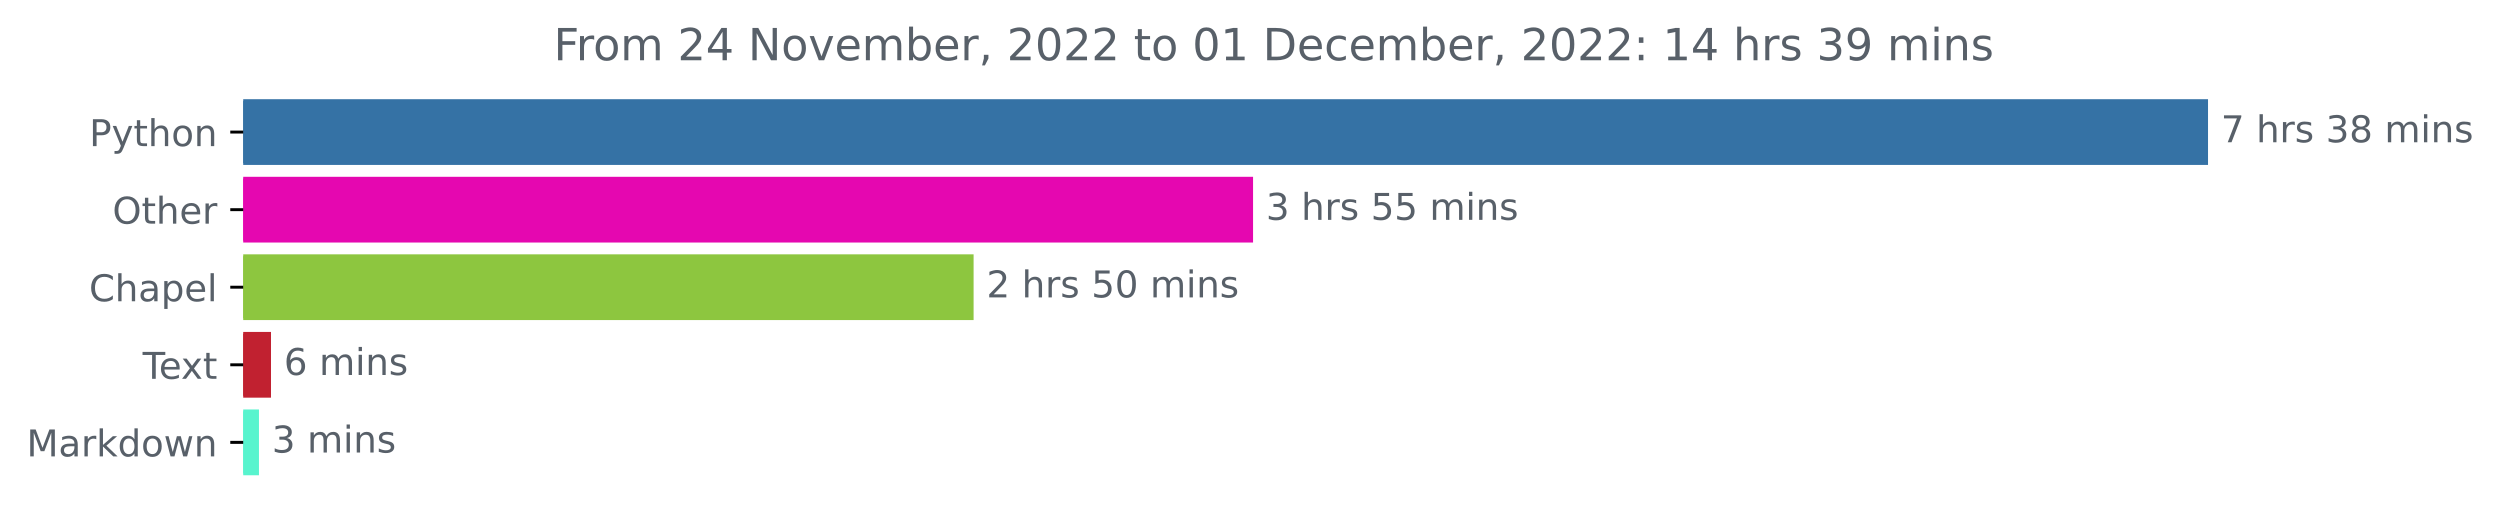
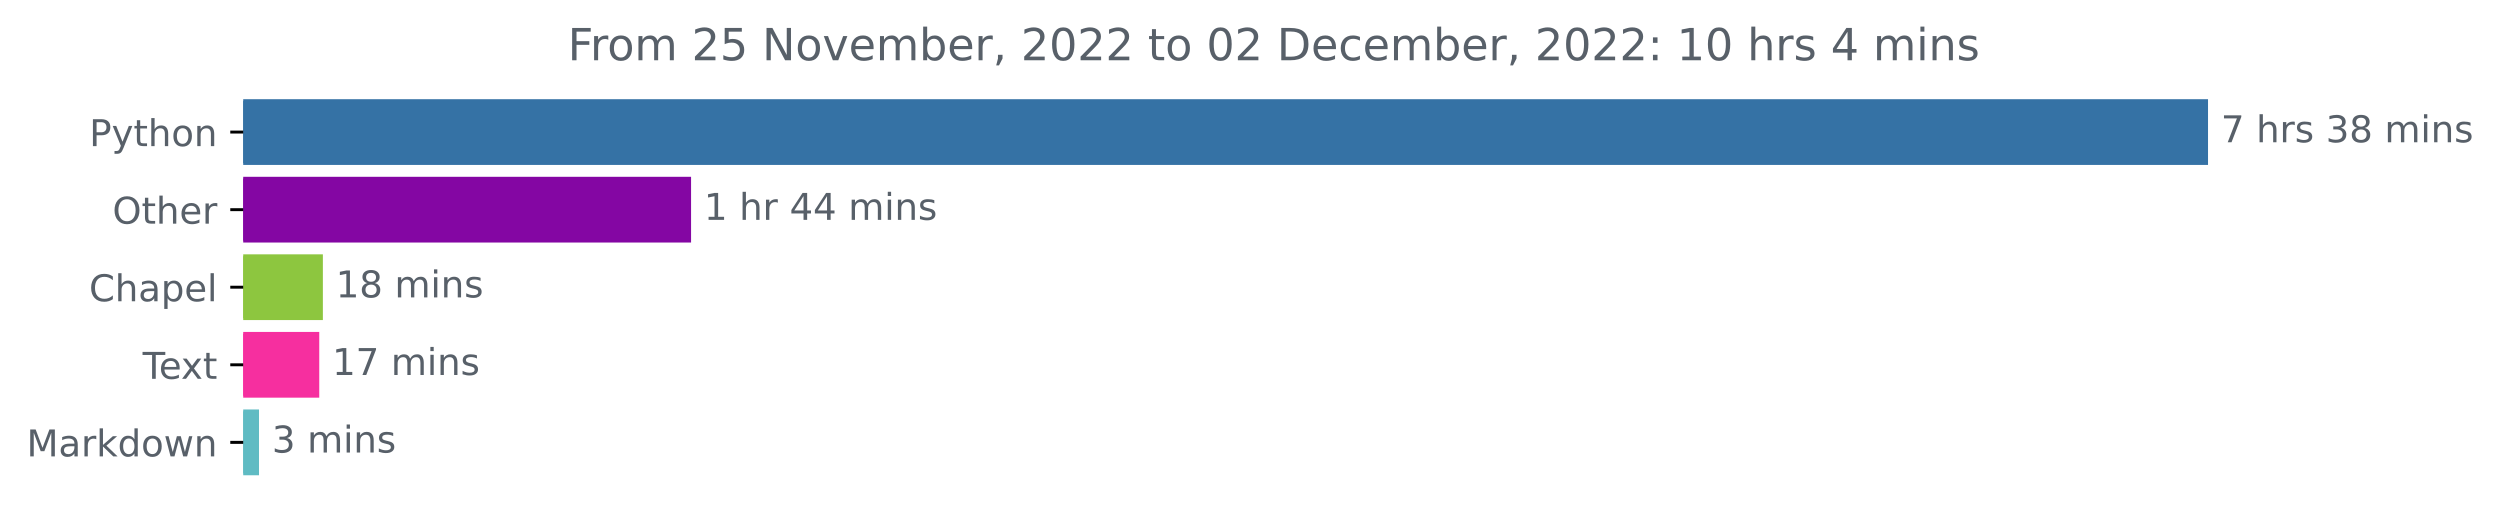
<svg xmlns="http://www.w3.org/2000/svg" xmlns:xlink="http://www.w3.org/1999/xlink" width="676.815pt" height="140.398pt" viewBox="0 0 676.815 140.398" version="1.1">
  <defs>
    <style type="text/css">*{stroke-linejoin: round; stroke-linecap: butt}</style>
  </defs>
  <g id="figure_1">
    <g id="patch_1">
      <path d="M 0 140.398  L 676.815 140.398  L 676.815 0  L 0 0  L 0 140.398  z " style="fill: none" />
    </g>
    <g id="axes_1">
      <g id="patch_2">
-         <path d="M 65.841 27.358  L 597.269 27.358  L 597.269 44.158  L 65.841 44.158  z " clip-path="url(#pfac1964e90)" style="fill: #3572a5; stroke: #3572a5; stroke-linejoin: miter" />
+         <path d="M 65.841 27.358  L 597.269 27.358  L 597.269 44.158  L 65.841 44.158  z " clip-path="url(#pffbd6f35ba)" style="fill: #3572a5; stroke: #3572a5; stroke-linejoin: miter" />
      </g>
      <g id="patch_3">
-         <path d="M 65.841 48.358  L 338.734 48.358  L 338.734 65.158  L 65.841 65.158  z " clip-path="url(#pfac1964e90)" style="fill: #e507b0; stroke: #e507b0; stroke-linejoin: miter" />
+         <path d="M 65.841 48.358  L 186.588 48.358  L 186.588 65.158  L 65.841 65.158  z " clip-path="url(#pffbd6f35ba)" style="fill: #8406a3; stroke: #8406a3; stroke-linejoin: miter" />
      </g>
      <g id="patch_4">
-         <path d="M 65.841 69.358  L 263.077 69.358  L 263.077 86.158  L 65.841 86.158  z " clip-path="url(#pfac1964e90)" style="fill: #8dc63f; stroke: #8dc63f; stroke-linejoin: miter" />
+         <path d="M 65.841 69.358  L 86.91 69.358  L 86.91 86.158  L 65.841 86.158  z " clip-path="url(#pffbd6f35ba)" style="fill: #8dc63f; stroke: #8dc63f; stroke-linejoin: miter" />
      </g>
      <g id="patch_5">
-         <path d="M 65.841 90.358  L 72.867 90.358  L 72.867 107.158  L 65.841 107.158  z " clip-path="url(#pfac1964e90)" style="fill: #c12130; stroke: #c12130; stroke-linejoin: miter" />
+         <path d="M 65.841 90.358  L 85.93 90.358  L 85.93 107.158  L 65.841 107.158  z " clip-path="url(#pffbd6f35ba)" style="fill: #f62f9f; stroke: #f62f9f; stroke-linejoin: miter" />
      </g>
      <g id="patch_6">
-         <path d="M 65.841 111.358  L 69.608 111.358  L 69.608 128.158  L 65.841 128.158  z " clip-path="url(#pfac1964e90)" style="fill: #58f4ce; stroke: #58f4ce; stroke-linejoin: miter" />
+         <path d="M 65.841 111.358  L 69.621 111.358  L 69.621 128.158  L 65.841 128.158  z " clip-path="url(#pffbd6f35ba)" style="fill: #5fbbc3; stroke: #5fbbc3; stroke-linejoin: miter" />
      </g>
      <g id="matplotlib.axis_1" />
      <g id="matplotlib.axis_2">
        <g id="ytick_1">
          <g id="line2d_1">
            <defs>
-               <path id="m7224b2d4b8" d="M 0 0  L -3.5 0  " style="stroke: #000000; stroke-width: 0.8" />
+               <path id="ma72fb86ea1" d="M 0 0  L -3.5 0  " style="stroke: #000000; stroke-width: 0.8" />
            </defs>
            <g>
-               <use xlink:href="#m7224b2d4b8" x="65.841" y="35.758" style="stroke: #000000; stroke-width: 0.8" />
+               <use xlink:href="#ma72fb86ea1" x="65.841" y="35.758" style="stroke: #000000; stroke-width: 0.8" />
            </g>
          </g>
          <g id="text_1">
            <g style="fill: #586069" transform="translate(24.17813 39.55734)scale(0.1 -0.1)">
              <defs>
                <path id="DejaVuSans-50" d="M 1259 4147  L 1259 2394  L 2053 2394  Q 2494 2394 2734 2622  Q 2975 2850 2975 3272  Q 2975 3691 2734 3919  Q 2494 4147 2053 4147  L 1259 4147  z M 628 4666  L 2053 4666  Q 2838 4666 3239 4311  Q 3641 3956 3641 3272  Q 3641 2581 3239 2228  Q 2838 1875 2053 1875  L 1259 1875  L 1259 0  L 628 0  L 628 4666  z " transform="scale(0.015625)" />
                <path id="DejaVuSans-79" d="M 2059 -325  Q 1816 -950 1584 -1140  Q 1353 -1331 966 -1331  L 506 -1331  L 506 -850  L 844 -850  Q 1081 -850 1212 -737  Q 1344 -625 1503 -206  L 1606 56  L 191 3500  L 800 3500  L 1894 763  L 2988 3500  L 3597 3500  L 2059 -325  z " transform="scale(0.015625)" />
                <path id="DejaVuSans-74" d="M 1172 4494  L 1172 3500  L 2356 3500  L 2356 3053  L 1172 3053  L 1172 1153  Q 1172 725 1289 603  Q 1406 481 1766 481  L 2356 481  L 2356 0  L 1766 0  Q 1100 0 847 248  Q 594 497 594 1153  L 594 3053  L 172 3053  L 172 3500  L 594 3500  L 594 4494  L 1172 4494  z " transform="scale(0.015625)" />
                <path id="DejaVuSans-68" d="M 3513 2113  L 3513 0  L 2938 0  L 2938 2094  Q 2938 2591 2744 2837  Q 2550 3084 2163 3084  Q 1697 3084 1428 2787  Q 1159 2491 1159 1978  L 1159 0  L 581 0  L 581 4863  L 1159 4863  L 1159 2956  Q 1366 3272 1645 3428  Q 1925 3584 2291 3584  Q 2894 3584 3203 3211  Q 3513 2838 3513 2113  z " transform="scale(0.015625)" />
                <path id="DejaVuSans-6f" d="M 1959 3097  Q 1497 3097 1228 2736  Q 959 2375 959 1747  Q 959 1119 1226 758  Q 1494 397 1959 397  Q 2419 397 2687 759  Q 2956 1122 2956 1747  Q 2956 2369 2687 2733  Q 2419 3097 1959 3097  z M 1959 3584  Q 2709 3584 3137 3096  Q 3566 2609 3566 1747  Q 3566 888 3137 398  Q 2709 -91 1959 -91  Q 1206 -91 779 398  Q 353 888 353 1747  Q 353 2609 779 3096  Q 1206 3584 1959 3584  z " transform="scale(0.015625)" />
                <path id="DejaVuSans-6e" d="M 3513 2113  L 3513 0  L 2938 0  L 2938 2094  Q 2938 2591 2744 2837  Q 2550 3084 2163 3084  Q 1697 3084 1428 2787  Q 1159 2491 1159 1978  L 1159 0  L 581 0  L 581 3500  L 1159 3500  L 1159 2956  Q 1366 3272 1645 3428  Q 1925 3584 2291 3584  Q 2894 3584 3203 3211  Q 3513 2838 3513 2113  z " transform="scale(0.015625)" />
              </defs>
              <use xlink:href="#DejaVuSans-50" />
              <use xlink:href="#DejaVuSans-79" x="60.303" />
              <use xlink:href="#DejaVuSans-74" x="119.482" />
              <use xlink:href="#DejaVuSans-68" x="158.691" />
              <use xlink:href="#DejaVuSans-6f" x="222.07" />
              <use xlink:href="#DejaVuSans-6e" x="283.252" />
            </g>
          </g>
        </g>
        <g id="ytick_2">
          <g id="line2d_2">
            <g>
-               <use xlink:href="#m7224b2d4b8" x="65.841" y="56.758" style="stroke: #000000; stroke-width: 0.8" />
+               <use xlink:href="#ma72fb86ea1" x="65.841" y="56.758" style="stroke: #000000; stroke-width: 0.8" />
            </g>
          </g>
          <g id="text_2">
            <g style="fill: #586069" transform="translate(30.44687 60.55734)scale(0.1 -0.1)">
              <defs>
                <path id="DejaVuSans-4f" d="M 2522 4238  Q 1834 4238 1429 3725  Q 1025 3213 1025 2328  Q 1025 1447 1429 934  Q 1834 422 2522 422  Q 3209 422 3611 934  Q 4013 1447 4013 2328  Q 4013 3213 3611 3725  Q 3209 4238 2522 4238  z M 2522 4750  Q 3503 4750 4090 4092  Q 4678 3434 4678 2328  Q 4678 1225 4090 567  Q 3503 -91 2522 -91  Q 1538 -91 948 565  Q 359 1222 359 2328  Q 359 3434 948 4092  Q 1538 4750 2522 4750  z " transform="scale(0.015625)" />
                <path id="DejaVuSans-65" d="M 3597 1894  L 3597 1613  L 953 1613  Q 991 1019 1311 708  Q 1631 397 2203 397  Q 2534 397 2845 478  Q 3156 559 3463 722  L 3463 178  Q 3153 47 2828 -22  Q 2503 -91 2169 -91  Q 1331 -91 842 396  Q 353 884 353 1716  Q 353 2575 817 3079  Q 1281 3584 2069 3584  Q 2775 3584 3186 3129  Q 3597 2675 3597 1894  z M 3022 2063  Q 3016 2534 2758 2815  Q 2500 3097 2075 3097  Q 1594 3097 1305 2825  Q 1016 2553 972 2059  L 3022 2063  z " transform="scale(0.015625)" />
                <path id="DejaVuSans-72" d="M 2631 2963  Q 2534 3019 2420 3045  Q 2306 3072 2169 3072  Q 1681 3072 1420 2755  Q 1159 2438 1159 1844  L 1159 0  L 581 0  L 581 3500  L 1159 3500  L 1159 2956  Q 1341 3275 1631 3429  Q 1922 3584 2338 3584  Q 2397 3584 2469 3576  Q 2541 3569 2628 3553  L 2631 2963  z " transform="scale(0.015625)" />
              </defs>
              <use xlink:href="#DejaVuSans-4f" />
              <use xlink:href="#DejaVuSans-74" x="78.711" />
              <use xlink:href="#DejaVuSans-68" x="117.92" />
              <use xlink:href="#DejaVuSans-65" x="181.299" />
              <use xlink:href="#DejaVuSans-72" x="242.822" />
            </g>
          </g>
        </g>
        <g id="ytick_3">
          <g id="line2d_3">
            <g>
-               <use xlink:href="#m7224b2d4b8" x="65.841" y="77.758" style="stroke: #000000; stroke-width: 0.8" />
+               <use xlink:href="#ma72fb86ea1" x="65.841" y="77.758" style="stroke: #000000; stroke-width: 0.8" />
            </g>
          </g>
          <g id="text_3">
            <g style="fill: #586069" transform="translate(24.1125 81.55734)scale(0.1 -0.1)">
              <defs>
                <path id="DejaVuSans-43" d="M 4122 4306  L 4122 3641  Q 3803 3938 3442 4084  Q 3081 4231 2675 4231  Q 1875 4231 1450 3742  Q 1025 3253 1025 2328  Q 1025 1406 1450 917  Q 1875 428 2675 428  Q 3081 428 3442 575  Q 3803 722 4122 1019  L 4122 359  Q 3791 134 3420 21  Q 3050 -91 2638 -91  Q 1578 -91 968 557  Q 359 1206 359 2328  Q 359 3453 968 4101  Q 1578 4750 2638 4750  Q 3056 4750 3426 4639  Q 3797 4528 4122 4306  z " transform="scale(0.015625)" />
                <path id="DejaVuSans-61" d="M 2194 1759  Q 1497 1759 1228 1600  Q 959 1441 959 1056  Q 959 750 1161 570  Q 1363 391 1709 391  Q 2188 391 2477 730  Q 2766 1069 2766 1631  L 2766 1759  L 2194 1759  z M 3341 1997  L 3341 0  L 2766 0  L 2766 531  Q 2569 213 2275 61  Q 1981 -91 1556 -91  Q 1019 -91 701 211  Q 384 513 384 1019  Q 384 1609 779 1909  Q 1175 2209 1959 2209  L 2766 2209  L 2766 2266  Q 2766 2663 2505 2880  Q 2244 3097 1772 3097  Q 1472 3097 1187 3025  Q 903 2953 641 2809  L 641 3341  Q 956 3463 1253 3523  Q 1550 3584 1831 3584  Q 2591 3584 2966 3190  Q 3341 2797 3341 1997  z " transform="scale(0.015625)" />
                <path id="DejaVuSans-70" d="M 1159 525  L 1159 -1331  L 581 -1331  L 581 3500  L 1159 3500  L 1159 2969  Q 1341 3281 1617 3432  Q 1894 3584 2278 3584  Q 2916 3584 3314 3078  Q 3713 2572 3713 1747  Q 3713 922 3314 415  Q 2916 -91 2278 -91  Q 1894 -91 1617 61  Q 1341 213 1159 525  z M 3116 1747  Q 3116 2381 2855 2742  Q 2594 3103 2138 3103  Q 1681 3103 1420 2742  Q 1159 2381 1159 1747  Q 1159 1113 1420 752  Q 1681 391 2138 391  Q 2594 391 2855 752  Q 3116 1113 3116 1747  z " transform="scale(0.015625)" />
                <path id="DejaVuSans-6c" d="M 603 4863  L 1178 4863  L 1178 0  L 603 0  L 603 4863  z " transform="scale(0.015625)" />
              </defs>
              <use xlink:href="#DejaVuSans-43" />
              <use xlink:href="#DejaVuSans-68" x="69.824" />
              <use xlink:href="#DejaVuSans-61" x="133.203" />
              <use xlink:href="#DejaVuSans-70" x="194.482" />
              <use xlink:href="#DejaVuSans-65" x="257.959" />
              <use xlink:href="#DejaVuSans-6c" x="319.482" />
            </g>
          </g>
        </g>
        <g id="ytick_4">
          <g id="line2d_4">
            <g>
-               <use xlink:href="#m7224b2d4b8" x="65.841" y="98.758" style="stroke: #000000; stroke-width: 0.8" />
+               <use xlink:href="#ma72fb86ea1" x="65.841" y="98.758" style="stroke: #000000; stroke-width: 0.8" />
            </g>
          </g>
          <g id="text_4">
            <g style="fill: #586069" transform="translate(38.61563 102.5573)scale(0.1 -0.1)">
              <defs>
                <path id="DejaVuSans-54" d="M -19 4666  L 3928 4666  L 3928 4134  L 2272 4134  L 2272 0  L 1638 0  L 1638 4134  L -19 4134  L -19 4666  z " transform="scale(0.015625)" />
                <path id="DejaVuSans-78" d="M 3513 3500  L 2247 1797  L 3578 0  L 2900 0  L 1881 1375  L 863 0  L 184 0  L 1544 1831  L 300 3500  L 978 3500  L 1906 2253  L 2834 3500  L 3513 3500  z " transform="scale(0.015625)" />
              </defs>
              <use xlink:href="#DejaVuSans-54" />
              <use xlink:href="#DejaVuSans-65" x="44.084" />
              <use xlink:href="#DejaVuSans-78" x="103.857" />
              <use xlink:href="#DejaVuSans-74" x="163.037" />
            </g>
          </g>
        </g>
        <g id="ytick_5">
          <g id="line2d_5">
            <g>
-               <use xlink:href="#m7224b2d4b8" x="65.841" y="119.758" style="stroke: #000000; stroke-width: 0.8" />
+               <use xlink:href="#ma72fb86ea1" x="65.841" y="119.758" style="stroke: #000000; stroke-width: 0.8" />
            </g>
          </g>
          <g id="text_5">
            <g style="fill: #586069" transform="translate(7.2 123.5573)scale(0.1 -0.1)">
              <defs>
                <path id="DejaVuSans-4d" d="M 628 4666  L 1569 4666  L 2759 1491  L 3956 4666  L 4897 4666  L 4897 0  L 4281 0  L 4281 4097  L 3078 897  L 2444 897  L 1241 4097  L 1241 0  L 628 0  L 628 4666  z " transform="scale(0.015625)" />
                <path id="DejaVuSans-6b" d="M 581 4863  L 1159 4863  L 1159 1991  L 2875 3500  L 3609 3500  L 1753 1863  L 3688 0  L 2938 0  L 1159 1709  L 1159 0  L 581 0  L 581 4863  z " transform="scale(0.015625)" />
                <path id="DejaVuSans-64" d="M 2906 2969  L 2906 4863  L 3481 4863  L 3481 0  L 2906 0  L 2906 525  Q 2725 213 2448 61  Q 2172 -91 1784 -91  Q 1150 -91 751 415  Q 353 922 353 1747  Q 353 2572 751 3078  Q 1150 3584 1784 3584  Q 2172 3584 2448 3432  Q 2725 3281 2906 2969  z M 947 1747  Q 947 1113 1208 752  Q 1469 391 1925 391  Q 2381 391 2643 752  Q 2906 1113 2906 1747  Q 2906 2381 2643 2742  Q 2381 3103 1925 3103  Q 1469 3103 1208 2742  Q 947 2381 947 1747  z " transform="scale(0.015625)" />
                <path id="DejaVuSans-77" d="M 269 3500  L 844 3500  L 1563 769  L 2278 3500  L 2956 3500  L 3675 769  L 4391 3500  L 4966 3500  L 4050 0  L 3372 0  L 2619 2869  L 1863 0  L 1184 0  L 269 3500  z " transform="scale(0.015625)" />
              </defs>
              <use xlink:href="#DejaVuSans-4d" />
              <use xlink:href="#DejaVuSans-61" x="86.279" />
              <use xlink:href="#DejaVuSans-72" x="147.559" />
              <use xlink:href="#DejaVuSans-6b" x="188.672" />
              <use xlink:href="#DejaVuSans-64" x="246.582" />
              <use xlink:href="#DejaVuSans-6f" x="310.059" />
              <use xlink:href="#DejaVuSans-77" x="371.24" />
              <use xlink:href="#DejaVuSans-6e" x="453.027" />
            </g>
          </g>
        </g>
      </g>
      <g id="text_6">
        <g style="fill: #586069" transform="translate(601.2692 38.5175)scale(0.1 -0.1)">
          <defs>
            <path id="DejaVuSans-37" d="M 525 4666  L 3525 4666  L 3525 4397  L 1831 0  L 1172 0  L 2766 4134  L 525 4134  L 525 4666  z " transform="scale(0.015625)" />
            <path id="DejaVuSans-20" transform="scale(0.015625)" />
            <path id="DejaVuSans-73" d="M 2834 3397  L 2834 2853  Q 2591 2978 2328 3040  Q 2066 3103 1784 3103  Q 1356 3103 1142 2972  Q 928 2841 928 2578  Q 928 2378 1081 2264  Q 1234 2150 1697 2047  L 1894 2003  Q 2506 1872 2764 1633  Q 3022 1394 3022 966  Q 3022 478 2636 193  Q 2250 -91 1575 -91  Q 1294 -91 989 -36  Q 684 19 347 128  L 347 722  Q 666 556 975 473  Q 1284 391 1588 391  Q 1994 391 2212 530  Q 2431 669 2431 922  Q 2431 1156 2273 1281  Q 2116 1406 1581 1522  L 1381 1569  Q 847 1681 609 1914  Q 372 2147 372 2553  Q 372 3047 722 3315  Q 1072 3584 1716 3584  Q 2034 3584 2315 3537  Q 2597 3491 2834 3397  z " transform="scale(0.015625)" />
            <path id="DejaVuSans-33" d="M 2597 2516  Q 3050 2419 3304 2112  Q 3559 1806 3559 1356  Q 3559 666 3084 287  Q 2609 -91 1734 -91  Q 1441 -91 1130 -33  Q 819 25 488 141  L 488 750  Q 750 597 1062 519  Q 1375 441 1716 441  Q 2309 441 2620 675  Q 2931 909 2931 1356  Q 2931 1769 2642 2001  Q 2353 2234 1838 2234  L 1294 2234  L 1294 2753  L 1863 2753  Q 2328 2753 2575 2939  Q 2822 3125 2822 3475  Q 2822 3834 2567 4026  Q 2313 4219 1838 4219  Q 1578 4219 1281 4162  Q 984 4106 628 3988  L 628 4550  Q 988 4650 1302 4700  Q 1616 4750 1894 4750  Q 2613 4750 3031 4423  Q 3450 4097 3450 3541  Q 3450 3153 3228 2886  Q 3006 2619 2597 2516  z " transform="scale(0.015625)" />
            <path id="DejaVuSans-38" d="M 2034 2216  Q 1584 2216 1326 1975  Q 1069 1734 1069 1313  Q 1069 891 1326 650  Q 1584 409 2034 409  Q 2484 409 2743 651  Q 3003 894 3003 1313  Q 3003 1734 2745 1975  Q 2488 2216 2034 2216  z M 1403 2484  Q 997 2584 770 2862  Q 544 3141 544 3541  Q 544 4100 942 4425  Q 1341 4750 2034 4750  Q 2731 4750 3128 4425  Q 3525 4100 3525 3541  Q 3525 3141 3298 2862  Q 3072 2584 2669 2484  Q 3125 2378 3379 2068  Q 3634 1759 3634 1313  Q 3634 634 3220 271  Q 2806 -91 2034 -91  Q 1263 -91 848 271  Q 434 634 434 1313  Q 434 1759 690 2068  Q 947 2378 1403 2484  z M 1172 3481  Q 1172 3119 1398 2916  Q 1625 2713 2034 2713  Q 2441 2713 2670 2916  Q 2900 3119 2900 3481  Q 2900 3844 2670 4047  Q 2441 4250 2034 4250  Q 1625 4250 1398 4047  Q 1172 3844 1172 3481  z " transform="scale(0.015625)" />
            <path id="DejaVuSans-6d" d="M 3328 2828  Q 3544 3216 3844 3400  Q 4144 3584 4550 3584  Q 5097 3584 5394 3201  Q 5691 2819 5691 2113  L 5691 0  L 5113 0  L 5113 2094  Q 5113 2597 4934 2840  Q 4756 3084 4391 3084  Q 3944 3084 3684 2787  Q 3425 2491 3425 1978  L 3425 0  L 2847 0  L 2847 2094  Q 2847 2600 2669 2842  Q 2491 3084 2119 3084  Q 1678 3084 1418 2786  Q 1159 2488 1159 1978  L 1159 0  L 581 0  L 581 3500  L 1159 3500  L 1159 2956  Q 1356 3278 1631 3431  Q 1906 3584 2284 3584  Q 2666 3584 2933 3390  Q 3200 3197 3328 2828  z " transform="scale(0.015625)" />
            <path id="DejaVuSans-69" d="M 603 3500  L 1178 3500  L 1178 0  L 603 0  L 603 3500  z M 603 4863  L 1178 4863  L 1178 4134  L 603 4134  L 603 4863  z " transform="scale(0.015625)" />
          </defs>
          <use xlink:href="#DejaVuSans-37" />
          <use xlink:href="#DejaVuSans-20" x="63.623" />
          <use xlink:href="#DejaVuSans-68" x="95.41" />
          <use xlink:href="#DejaVuSans-72" x="158.789" />
          <use xlink:href="#DejaVuSans-73" x="199.902" />
          <use xlink:href="#DejaVuSans-20" x="252.002" />
          <use xlink:href="#DejaVuSans-33" x="283.789" />
          <use xlink:href="#DejaVuSans-38" x="347.412" />
          <use xlink:href="#DejaVuSans-20" x="411.035" />
          <use xlink:href="#DejaVuSans-6d" x="442.822" />
          <use xlink:href="#DejaVuSans-69" x="540.234" />
          <use xlink:href="#DejaVuSans-6e" x="568.018" />
          <use xlink:href="#DejaVuSans-73" x="631.396" />
        </g>
      </g>
      <g id="text_7">
-         <g style="fill: #586069" transform="translate(342.7336 59.5175)scale(0.1 -0.1)">
+         <g style="fill: #586069" transform="translate(190.588 59.5175)scale(0.1 -0.1)">
          <defs>
-             <path id="DejaVuSans-35" d="M 691 4666  L 3169 4666  L 3169 4134  L 1269 4134  L 1269 2991  Q 1406 3038 1543 3061  Q 1681 3084 1819 3084  Q 2600 3084 3056 2656  Q 3513 2228 3513 1497  Q 3513 744 3044 326  Q 2575 -91 1722 -91  Q 1428 -91 1123 -41  Q 819 9 494 109  L 494 744  Q 775 591 1075 516  Q 1375 441 1709 441  Q 2250 441 2565 725  Q 2881 1009 2881 1497  Q 2881 1984 2565 2268  Q 2250 2553 1709 2553  Q 1456 2553 1204 2497  Q 953 2441 691 2322  L 691 4666  z " transform="scale(0.015625)" />
+             <path id="DejaVuSans-31" d="M 794 531  L 1825 531  L 1825 4091  L 703 3866  L 703 4441  L 1819 4666  L 2450 4666  L 2450 531  L 3481 531  L 3481 0  L 794 0  L 794 531  z " transform="scale(0.015625)" />
+             <path id="DejaVuSans-34" d="M 2419 4116  L 825 1625  L 2419 1625  L 2419 4116  z M 2253 4666  L 3047 4666  L 3047 1625  L 3713 1625  L 3713 1100  L 3047 1100  L 3047 0  L 2419 0  L 2419 1100  L 313 1100  L 313 1709  L 2253 4666  z " transform="scale(0.015625)" />
          </defs>
-           <use xlink:href="#DejaVuSans-33" />
+           <use xlink:href="#DejaVuSans-31" />
          <use xlink:href="#DejaVuSans-20" x="63.623" />
          <use xlink:href="#DejaVuSans-68" x="95.41" />
          <use xlink:href="#DejaVuSans-72" x="158.789" />
-           <use xlink:href="#DejaVuSans-73" x="199.902" />
-           <use xlink:href="#DejaVuSans-20" x="252.002" />
-           <use xlink:href="#DejaVuSans-35" x="283.789" />
-           <use xlink:href="#DejaVuSans-35" x="347.412" />
-           <use xlink:href="#DejaVuSans-20" x="411.035" />
-           <use xlink:href="#DejaVuSans-6d" x="442.822" />
-           <use xlink:href="#DejaVuSans-69" x="540.234" />
-           <use xlink:href="#DejaVuSans-6e" x="568.018" />
-           <use xlink:href="#DejaVuSans-73" x="631.396" />
+           <use xlink:href="#DejaVuSans-20" x="199.902" />
+           <use xlink:href="#DejaVuSans-34" x="231.689" />
+           <use xlink:href="#DejaVuSans-34" x="295.312" />
+           <use xlink:href="#DejaVuSans-20" x="358.936" />
+           <use xlink:href="#DejaVuSans-6d" x="390.723" />
+           <use xlink:href="#DejaVuSans-69" x="488.135" />
+           <use xlink:href="#DejaVuSans-6e" x="515.918" />
+           <use xlink:href="#DejaVuSans-73" x="579.297" />
        </g>
      </g>
      <g id="text_8">
-         <g style="fill: #586069" transform="translate(267.0771 80.5175)scale(0.1 -0.1)">
-           <defs>
-             <path id="DejaVuSans-32" d="M 1228 531  L 3431 531  L 3431 0  L 469 0  L 469 531  Q 828 903 1448 1529  Q 2069 2156 2228 2338  Q 2531 2678 2651 2914  Q 2772 3150 2772 3378  Q 2772 3750 2511 3984  Q 2250 4219 1831 4219  Q 1534 4219 1204 4116  Q 875 4013 500 3803  L 500 4441  Q 881 4594 1212 4672  Q 1544 4750 1819 4750  Q 2544 4750 2975 4387  Q 3406 4025 3406 3419  Q 3406 3131 3298 2873  Q 3191 2616 2906 2266  Q 2828 2175 2409 1742  Q 1991 1309 1228 531  z " transform="scale(0.015625)" />
-             <path id="DejaVuSans-30" d="M 2034 4250  Q 1547 4250 1301 3770  Q 1056 3291 1056 2328  Q 1056 1369 1301 889  Q 1547 409 2034 409  Q 2525 409 2770 889  Q 3016 1369 3016 2328  Q 3016 3291 2770 3770  Q 2525 4250 2034 4250  z M 2034 4750  Q 2819 4750 3233 4129  Q 3647 3509 3647 2328  Q 3647 1150 3233 529  Q 2819 -91 2034 -91  Q 1250 -91 836 529  Q 422 1150 422 2328  Q 422 3509 836 4129  Q 1250 4750 2034 4750  z " transform="scale(0.015625)" />
-           </defs>
-           <use xlink:href="#DejaVuSans-32" />
-           <use xlink:href="#DejaVuSans-20" x="63.623" />
-           <use xlink:href="#DejaVuSans-68" x="95.41" />
-           <use xlink:href="#DejaVuSans-72" x="158.789" />
-           <use xlink:href="#DejaVuSans-73" x="199.902" />
-           <use xlink:href="#DejaVuSans-20" x="252.002" />
-           <use xlink:href="#DejaVuSans-35" x="283.789" />
-           <use xlink:href="#DejaVuSans-30" x="347.412" />
-           <use xlink:href="#DejaVuSans-20" x="411.035" />
-           <use xlink:href="#DejaVuSans-6d" x="442.822" />
-           <use xlink:href="#DejaVuSans-69" x="540.234" />
-           <use xlink:href="#DejaVuSans-6e" x="568.018" />
-           <use xlink:href="#DejaVuSans-73" x="631.396" />
+         <g style="fill: #586069" transform="translate(90.91017 80.5175)scale(0.1 -0.1)">
+           <use xlink:href="#DejaVuSans-31" />
+           <use xlink:href="#DejaVuSans-38" x="63.623" />
+           <use xlink:href="#DejaVuSans-20" x="127.246" />
+           <use xlink:href="#DejaVuSans-6d" x="159.033" />
+           <use xlink:href="#DejaVuSans-69" x="256.445" />
+           <use xlink:href="#DejaVuSans-6e" x="284.229" />
+           <use xlink:href="#DejaVuSans-73" x="347.607" />
        </g>
      </g>
      <g id="text_9">
-         <g style="fill: #586069" transform="translate(76.8666 101.5175)scale(0.1 -0.1)">
-           <defs>
-             <path id="DejaVuSans-36" d="M 2113 2584  Q 1688 2584 1439 2293  Q 1191 2003 1191 1497  Q 1191 994 1439 701  Q 1688 409 2113 409  Q 2538 409 2786 701  Q 3034 994 3034 1497  Q 3034 2003 2786 2293  Q 2538 2584 2113 2584  z M 3366 4563  L 3366 3988  Q 3128 4100 2886 4159  Q 2644 4219 2406 4219  Q 1781 4219 1451 3797  Q 1122 3375 1075 2522  Q 1259 2794 1537 2939  Q 1816 3084 2150 3084  Q 2853 3084 3261 2657  Q 3669 2231 3669 1497  Q 3669 778 3244 343  Q 2819 -91 2113 -91  Q 1303 -91 875 529  Q 447 1150 447 2328  Q 447 3434 972 4092  Q 1497 4750 2381 4750  Q 2619 4750 2861 4703  Q 3103 4656 3366 4563  z " transform="scale(0.015625)" />
-           </defs>
-           <use xlink:href="#DejaVuSans-36" />
-           <use xlink:href="#DejaVuSans-20" x="63.623" />
-           <use xlink:href="#DejaVuSans-6d" x="95.41" />
-           <use xlink:href="#DejaVuSans-69" x="192.822" />
-           <use xlink:href="#DejaVuSans-6e" x="220.605" />
-           <use xlink:href="#DejaVuSans-73" x="283.984" />
+         <g style="fill: #586069" transform="translate(89.93019 101.5175)scale(0.1 -0.1)">
+           <use xlink:href="#DejaVuSans-31" />
+           <use xlink:href="#DejaVuSans-37" x="63.623" />
+           <use xlink:href="#DejaVuSans-20" x="127.246" />
+           <use xlink:href="#DejaVuSans-6d" x="159.033" />
+           <use xlink:href="#DejaVuSans-69" x="256.445" />
+           <use xlink:href="#DejaVuSans-6e" x="284.229" />
+           <use xlink:href="#DejaVuSans-73" x="347.607" />
        </g>
      </g>
      <g id="text_10">
-         <g style="fill: #586069" transform="translate(73.60818 122.5175)scale(0.1 -0.1)">
+         <g style="fill: #586069" transform="translate(73.62054 122.5175)scale(0.1 -0.1)">
          <use xlink:href="#DejaVuSans-33" />
          <use xlink:href="#DejaVuSans-20" x="63.623" />
          <use xlink:href="#DejaVuSans-6d" x="95.41" />
          <use xlink:href="#DejaVuSans-69" x="192.822" />
          <use xlink:href="#DejaVuSans-6e" x="220.605" />
          <use xlink:href="#DejaVuSans-73" x="283.984" />
        </g>
      </g>
      <g id="text_11">
-         <g style="fill: #586069" transform="translate(149.8997 16.31812)scale(0.12 -0.12)">
+         <g style="fill: #586069" transform="translate(153.7172 16.31812)scale(0.12 -0.12)">
          <defs>
            <path id="DejaVuSans-46" d="M 628 4666  L 3309 4666  L 3309 4134  L 1259 4134  L 1259 2759  L 3109 2759  L 3109 2228  L 1259 2228  L 1259 0  L 628 0  L 628 4666  z " transform="scale(0.015625)" />
-             <path id="DejaVuSans-34" d="M 2419 4116  L 825 1625  L 2419 1625  L 2419 4116  z M 2253 4666  L 3047 4666  L 3047 1625  L 3713 1625  L 3713 1100  L 3047 1100  L 3047 0  L 2419 0  L 2419 1100  L 313 1100  L 313 1709  L 2253 4666  z " transform="scale(0.015625)" />
+             <path id="DejaVuSans-32" d="M 1228 531  L 3431 531  L 3431 0  L 469 0  L 469 531  Q 828 903 1448 1529  Q 2069 2156 2228 2338  Q 2531 2678 2651 2914  Q 2772 3150 2772 3378  Q 2772 3750 2511 3984  Q 2250 4219 1831 4219  Q 1534 4219 1204 4116  Q 875 4013 500 3803  L 500 4441  Q 881 4594 1212 4672  Q 1544 4750 1819 4750  Q 2544 4750 2975 4387  Q 3406 4025 3406 3419  Q 3406 3131 3298 2873  Q 3191 2616 2906 2266  Q 2828 2175 2409 1742  Q 1991 1309 1228 531  z " transform="scale(0.015625)" />
+             <path id="DejaVuSans-35" d="M 691 4666  L 3169 4666  L 3169 4134  L 1269 4134  L 1269 2991  Q 1406 3038 1543 3061  Q 1681 3084 1819 3084  Q 2600 3084 3056 2656  Q 3513 2228 3513 1497  Q 3513 744 3044 326  Q 2575 -91 1722 -91  Q 1428 -91 1123 -41  Q 819 9 494 109  L 494 744  Q 775 591 1075 516  Q 1375 441 1709 441  Q 2250 441 2565 725  Q 2881 1009 2881 1497  Q 2881 1984 2565 2268  Q 2250 2553 1709 2553  Q 1456 2553 1204 2497  Q 953 2441 691 2322  L 691 4666  z " transform="scale(0.015625)" />
            <path id="DejaVuSans-4e" d="M 628 4666  L 1478 4666  L 3547 763  L 3547 4666  L 4159 4666  L 4159 0  L 3309 0  L 1241 3903  L 1241 0  L 628 0  L 628 4666  z " transform="scale(0.015625)" />
            <path id="DejaVuSans-76" d="M 191 3500  L 800 3500  L 1894 563  L 2988 3500  L 3597 3500  L 2284 0  L 1503 0  L 191 3500  z " transform="scale(0.015625)" />
            <path id="DejaVuSans-62" d="M 3116 1747  Q 3116 2381 2855 2742  Q 2594 3103 2138 3103  Q 1681 3103 1420 2742  Q 1159 2381 1159 1747  Q 1159 1113 1420 752  Q 1681 391 2138 391  Q 2594 391 2855 752  Q 3116 1113 3116 1747  z M 1159 2969  Q 1341 3281 1617 3432  Q 1894 3584 2278 3584  Q 2916 3584 3314 3078  Q 3713 2572 3713 1747  Q 3713 922 3314 415  Q 2916 -91 2278 -91  Q 1894 -91 1617 61  Q 1341 213 1159 525  L 1159 0  L 581 0  L 581 4863  L 1159 4863  L 1159 2969  z " transform="scale(0.015625)" />
            <path id="DejaVuSans-2c" d="M 750 794  L 1409 794  L 1409 256  L 897 -744  L 494 -744  L 750 256  L 750 794  z " transform="scale(0.015625)" />
-             <path id="DejaVuSans-31" d="M 794 531  L 1825 531  L 1825 4091  L 703 3866  L 703 4441  L 1819 4666  L 2450 4666  L 2450 531  L 3481 531  L 3481 0  L 794 0  L 794 531  z " transform="scale(0.015625)" />
+             <path id="DejaVuSans-30" d="M 2034 4250  Q 1547 4250 1301 3770  Q 1056 3291 1056 2328  Q 1056 1369 1301 889  Q 1547 409 2034 409  Q 2525 409 2770 889  Q 3016 1369 3016 2328  Q 3016 3291 2770 3770  Q 2525 4250 2034 4250  z M 2034 4750  Q 2819 4750 3233 4129  Q 3647 3509 3647 2328  Q 3647 1150 3233 529  Q 2819 -91 2034 -91  Q 1250 -91 836 529  Q 422 1150 422 2328  Q 422 3509 836 4129  Q 1250 4750 2034 4750  z " transform="scale(0.015625)" />
            <path id="DejaVuSans-44" d="M 1259 4147  L 1259 519  L 2022 519  Q 2988 519 3436 956  Q 3884 1394 3884 2338  Q 3884 3275 3436 3711  Q 2988 4147 2022 4147  L 1259 4147  z M 628 4666  L 1925 4666  Q 3281 4666 3915 4102  Q 4550 3538 4550 2338  Q 4550 1131 3912 565  Q 3275 0 1925 0  L 628 0  L 628 4666  z " transform="scale(0.015625)" />
            <path id="DejaVuSans-63" d="M 3122 3366  L 3122 2828  Q 2878 2963 2633 3030  Q 2388 3097 2138 3097  Q 1578 3097 1268 2742  Q 959 2388 959 1747  Q 959 1106 1268 751  Q 1578 397 2138 397  Q 2388 397 2633 464  Q 2878 531 3122 666  L 3122 134  Q 2881 22 2623 -34  Q 2366 -91 2075 -91  Q 1284 -91 818 406  Q 353 903 353 1747  Q 353 2603 823 3093  Q 1294 3584 2113 3584  Q 2378 3584 2631 3529  Q 2884 3475 3122 3366  z " transform="scale(0.015625)" />
            <path id="DejaVuSans-3a" d="M 750 794  L 1409 794  L 1409 0  L 750 0  L 750 794  z M 750 3309  L 1409 3309  L 1409 2516  L 750 2516  L 750 3309  z " transform="scale(0.015625)" />
-             <path id="DejaVuSans-39" d="M 703 97  L 703 672  Q 941 559 1184 500  Q 1428 441 1663 441  Q 2288 441 2617 861  Q 2947 1281 2994 2138  Q 2813 1869 2534 1725  Q 2256 1581 1919 1581  Q 1219 1581 811 2004  Q 403 2428 403 3163  Q 403 3881 828 4315  Q 1253 4750 1959 4750  Q 2769 4750 3195 4129  Q 3622 3509 3622 2328  Q 3622 1225 3098 567  Q 2575 -91 1691 -91  Q 1453 -91 1209 -44  Q 966 3 703 97  z M 1959 2075  Q 2384 2075 2632 2365  Q 2881 2656 2881 3163  Q 2881 3666 2632 3958  Q 2384 4250 1959 4250  Q 1534 4250 1286 3958  Q 1038 3666 1038 3163  Q 1038 2656 1286 2365  Q 1534 2075 1959 2075  z " transform="scale(0.015625)" />
          </defs>
          <use xlink:href="#DejaVuSans-46" />
          <use xlink:href="#DejaVuSans-72" x="50.27" />
          <use xlink:href="#DejaVuSans-6f" x="89.133" />
          <use xlink:href="#DejaVuSans-6d" x="150.314" />
          <use xlink:href="#DejaVuSans-20" x="247.727" />
          <use xlink:href="#DejaVuSans-32" x="279.514" />
-           <use xlink:href="#DejaVuSans-34" x="343.137" />
+           <use xlink:href="#DejaVuSans-35" x="343.137" />
          <use xlink:href="#DejaVuSans-20" x="406.76" />
          <use xlink:href="#DejaVuSans-4e" x="438.547" />
          <use xlink:href="#DejaVuSans-6f" x="513.352" />
          <use xlink:href="#DejaVuSans-76" x="574.533" />
          <use xlink:href="#DejaVuSans-65" x="633.713" />
          <use xlink:href="#DejaVuSans-6d" x="695.236" />
          <use xlink:href="#DejaVuSans-62" x="792.648" />
          <use xlink:href="#DejaVuSans-65" x="856.125" />
          <use xlink:href="#DejaVuSans-72" x="917.648" />
          <use xlink:href="#DejaVuSans-2c" x="958.762" />
          <use xlink:href="#DejaVuSans-20" x="990.549" />
          <use xlink:href="#DejaVuSans-32" x="1022.336" />
          <use xlink:href="#DejaVuSans-30" x="1085.959" />
          <use xlink:href="#DejaVuSans-32" x="1149.582" />
          <use xlink:href="#DejaVuSans-32" x="1213.205" />
          <use xlink:href="#DejaVuSans-20" x="1276.828" />
          <use xlink:href="#DejaVuSans-74" x="1308.615" />
          <use xlink:href="#DejaVuSans-6f" x="1347.824" />
          <use xlink:href="#DejaVuSans-20" x="1409.006" />
          <use xlink:href="#DejaVuSans-30" x="1440.793" />
-           <use xlink:href="#DejaVuSans-31" x="1504.416" />
+           <use xlink:href="#DejaVuSans-32" x="1504.416" />
          <use xlink:href="#DejaVuSans-20" x="1568.039" />
          <use xlink:href="#DejaVuSans-44" x="1599.826" />
          <use xlink:href="#DejaVuSans-65" x="1676.828" />
          <use xlink:href="#DejaVuSans-63" x="1738.352" />
          <use xlink:href="#DejaVuSans-65" x="1793.332" />
          <use xlink:href="#DejaVuSans-6d" x="1854.855" />
          <use xlink:href="#DejaVuSans-62" x="1952.268" />
          <use xlink:href="#DejaVuSans-65" x="2015.744" />
          <use xlink:href="#DejaVuSans-72" x="2077.268" />
          <use xlink:href="#DejaVuSans-2c" x="2118.381" />
          <use xlink:href="#DejaVuSans-20" x="2150.168" />
          <use xlink:href="#DejaVuSans-32" x="2181.955" />
          <use xlink:href="#DejaVuSans-30" x="2245.578" />
          <use xlink:href="#DejaVuSans-32" x="2309.201" />
          <use xlink:href="#DejaVuSans-32" x="2372.824" />
          <use xlink:href="#DejaVuSans-3a" x="2436.447" />
          <use xlink:href="#DejaVuSans-20" x="2470.139" />
          <use xlink:href="#DejaVuSans-31" x="2501.926" />
-           <use xlink:href="#DejaVuSans-34" x="2565.549" />
+           <use xlink:href="#DejaVuSans-30" x="2565.549" />
          <use xlink:href="#DejaVuSans-20" x="2629.172" />
          <use xlink:href="#DejaVuSans-68" x="2660.959" />
          <use xlink:href="#DejaVuSans-72" x="2724.338" />
          <use xlink:href="#DejaVuSans-73" x="2765.451" />
          <use xlink:href="#DejaVuSans-20" x="2817.551" />
-           <use xlink:href="#DejaVuSans-33" x="2849.338" />
-           <use xlink:href="#DejaVuSans-39" x="2912.961" />
-           <use xlink:href="#DejaVuSans-20" x="2976.584" />
-           <use xlink:href="#DejaVuSans-6d" x="3008.371" />
-           <use xlink:href="#DejaVuSans-69" x="3105.783" />
-           <use xlink:href="#DejaVuSans-6e" x="3133.566" />
-           <use xlink:href="#DejaVuSans-73" x="3196.945" />
+           <use xlink:href="#DejaVuSans-34" x="2849.338" />
+           <use xlink:href="#DejaVuSans-20" x="2912.961" />
+           <use xlink:href="#DejaVuSans-6d" x="2944.748" />
+           <use xlink:href="#DejaVuSans-69" x="3042.16" />
+           <use xlink:href="#DejaVuSans-6e" x="3069.943" />
+           <use xlink:href="#DejaVuSans-73" x="3133.322" />
        </g>
      </g>
    </g>
  </g>
  <defs>
-     <clipPath id="pfac1964e90">
+     <clipPath id="pffbd6f35ba">
      <rect x="65.841" y="22.318" width="558" height="110.88" />
    </clipPath>
  </defs>
</svg>
